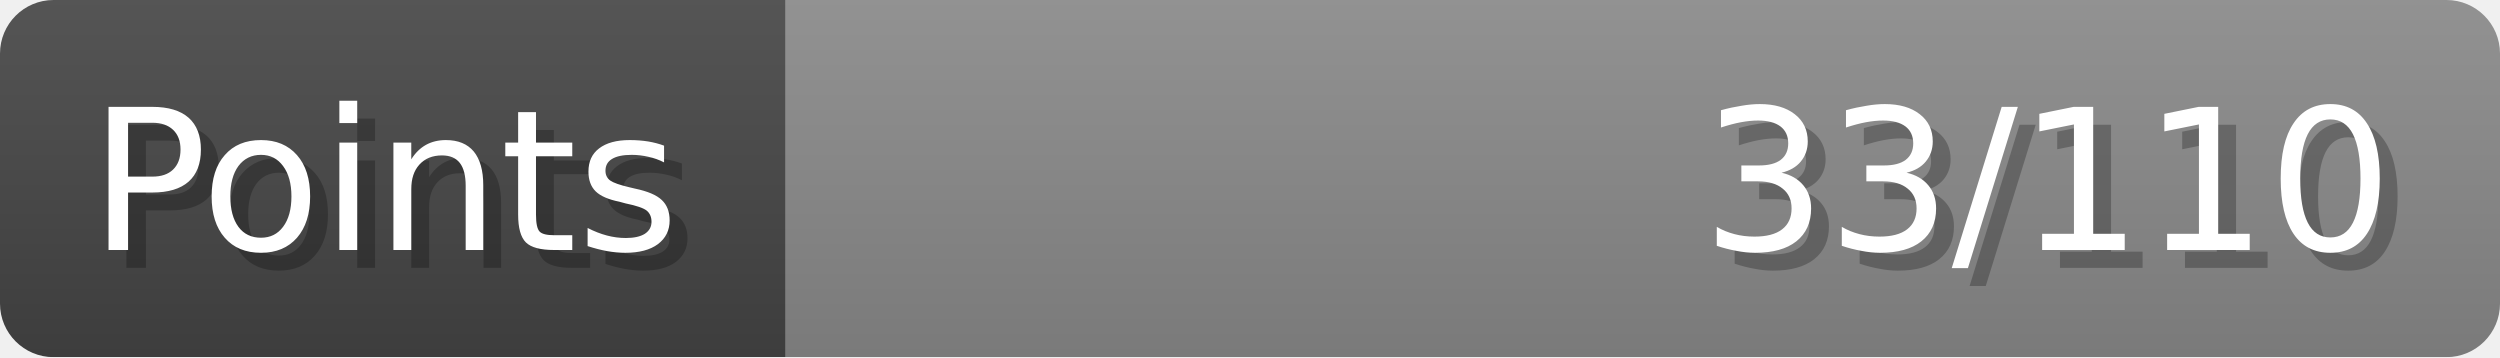
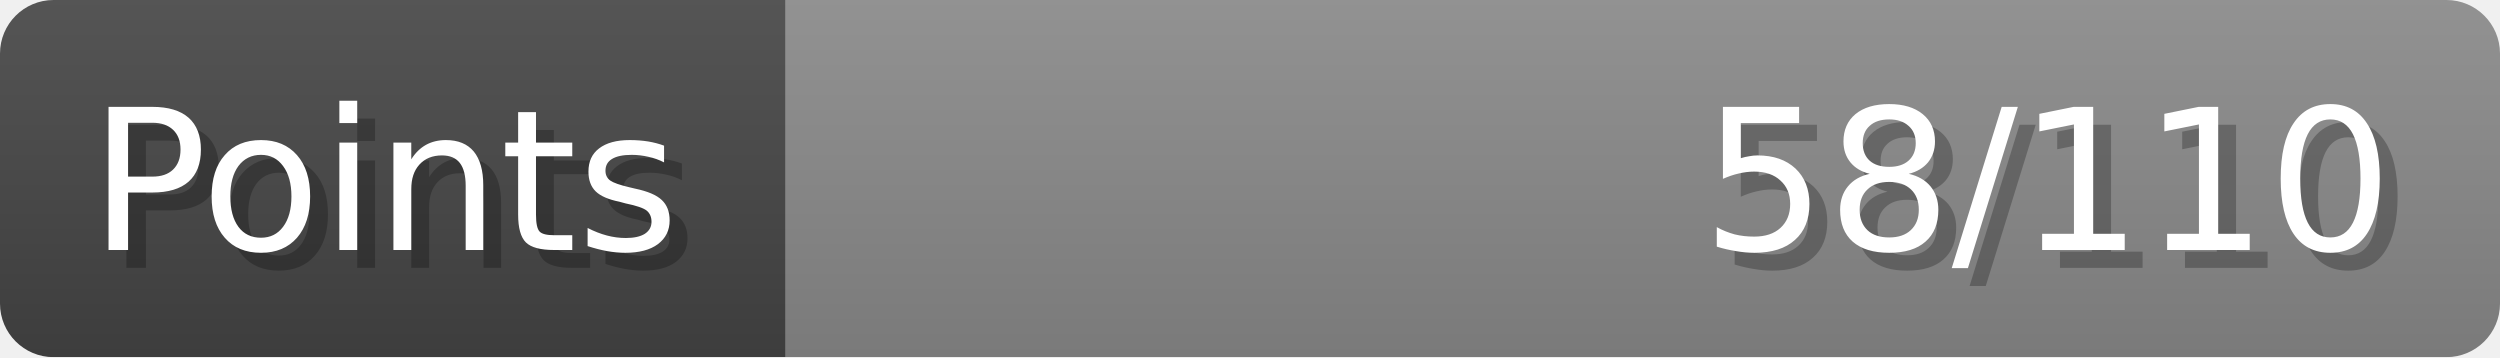
- <svg xmlns="http://www.w3.org/2000/svg" width="140px" height="20px" role="img" aria-label="Points: 33/110">
+ <svg xmlns="http://www.w3.org/2000/svg" width="140px" height="20px" role="img" aria-label="Points: 58/110">
  <linearGradient id="a" x2="0" y2="100%">
    <stop offset="0" stop-opacity=".1" stop-color="#EEE" />
    <stop offset="1" stop-opacity=".1" />
  </linearGradient>
  <mask id="m">
    <rect width="100%" height="100%" rx="3" fill="#FFF" />
  </mask>
  <g mask="url(#m)">
    <rect x="0" y="0" width="44" height="20" fill="#444" />
    <svg x="44" y="0" width="96" height="20">
      <rect width="100%" height="100%" fill="#888888" />
      <rect width="0%" height="100%" fill="#33CC11" transform="">
-         <animate attributeName="width" begin="0.5s" dur="600ms" from="0%" to="30%" repeatCount="1" fill="freeze" calcMode="spline" keyTimes="0; 1" keySplines="0.3, 0.61, 0.355, 1" />
+         <animate attributeName="width" begin="0.5s" dur="600ms" from="0%" to="52%" repeatCount="1" fill="freeze" calcMode="spline" keyTimes="0; 1" keySplines="0.3, 0.61, 0.355, 1" />
      </rect>
    </svg>
    <rect width="140" height="20" fill="url(#a)" />
  </g>
  <g aria-hidden="true" font-size="11" font-family="Verdana, DejaVu Sans, sans-serif" fill="#FFFFFF">
    <text x="6" y="15" fill="#000" opacity="0.25">Points</text>
    <text x="5" y="14">Points</text>
-     <text x="135" y="15" fill="#000" opacity="0.25" text-anchor="end">33/110</text>
-     <text x="134" y="14" text-anchor="end">33/110</text>
+     <text x="135" y="15" fill="#000" opacity="0.25" text-anchor="end">58/110</text>
+     <text x="134" y="14" text-anchor="end">58/110</text>
  </g>
</svg>
